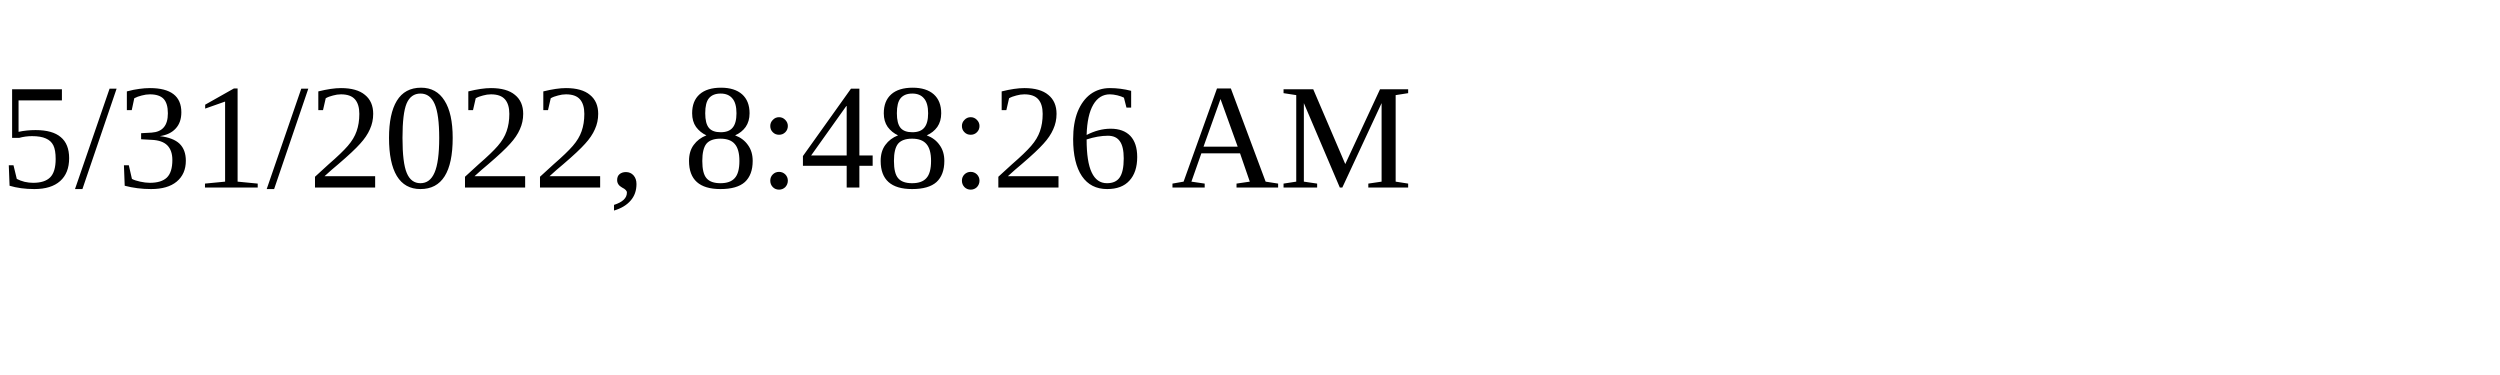
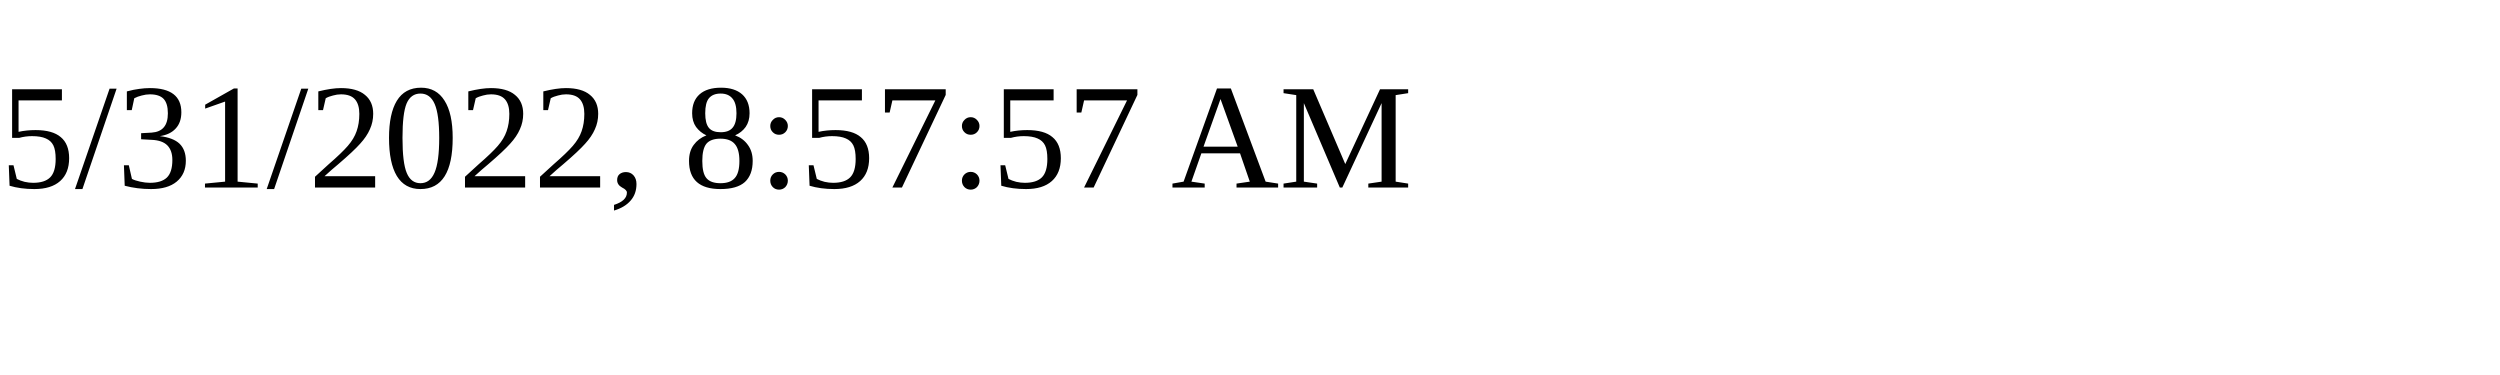
<svg xmlns="http://www.w3.org/2000/svg" height="30" width="200">
-   <text x="0" y="15">5/31/2022, 8:48:26 AM</text>
+   <text x="0" y="15">5/31/2022, 8:57:57 AM</text>
</svg>
